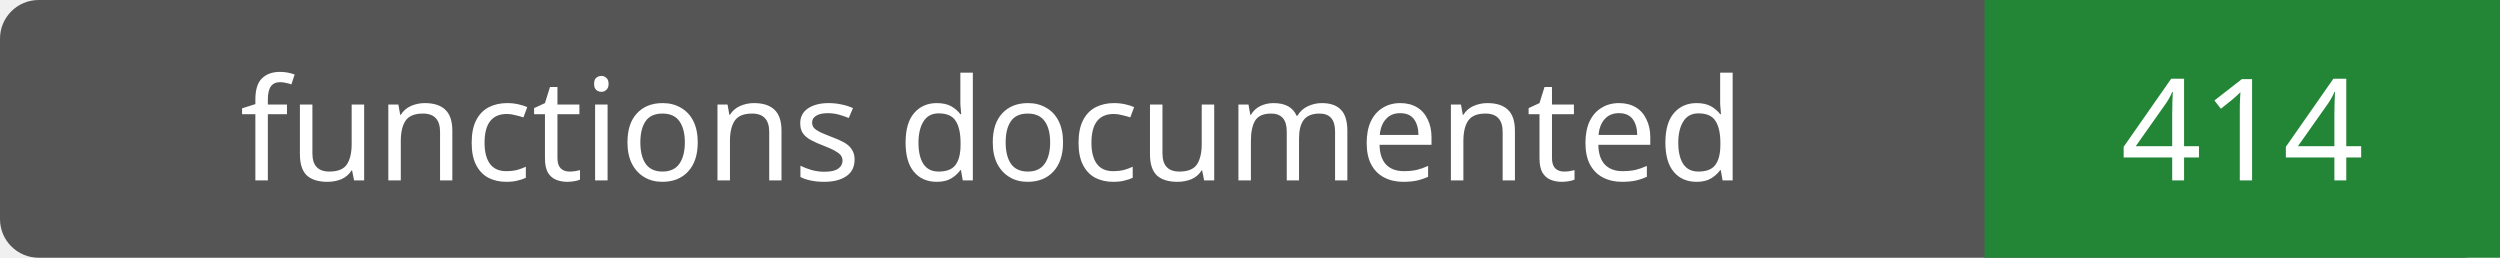
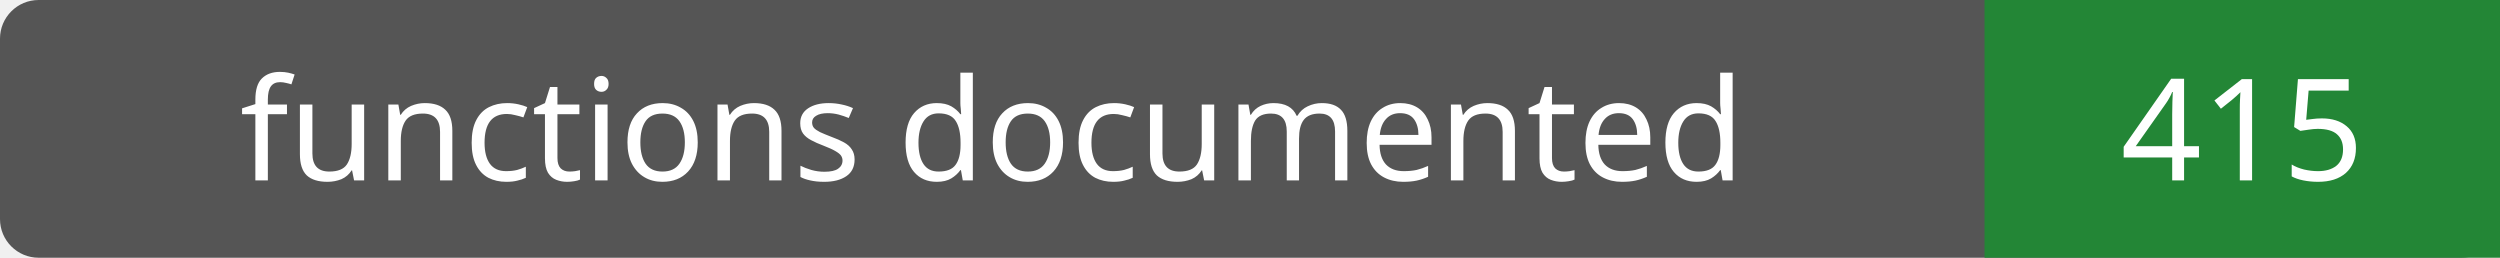
- <svg xmlns="http://www.w3.org/2000/svg" width="194" height="20" role="img" aria-label="functions documented: 414">
+ <svg xmlns="http://www.w3.org/2000/svg" width="194" height="20" role="img" aria-label="functions documented: 415">
  <rect width="194" height="20" rx="3" fill="#555" />
  <path fill="#238636" d="M154 0h40v20H154z" />
  <g fill="#fff" text-anchor="middle" font-family="Verdana,sans-serif" font-size="11">
    <text x="77.0" y="14">functions documented</text>
-     <text x="174.0" y="14">414</text>
+     <text x="174.0" y="14">415</text>
  </g>
</svg>
